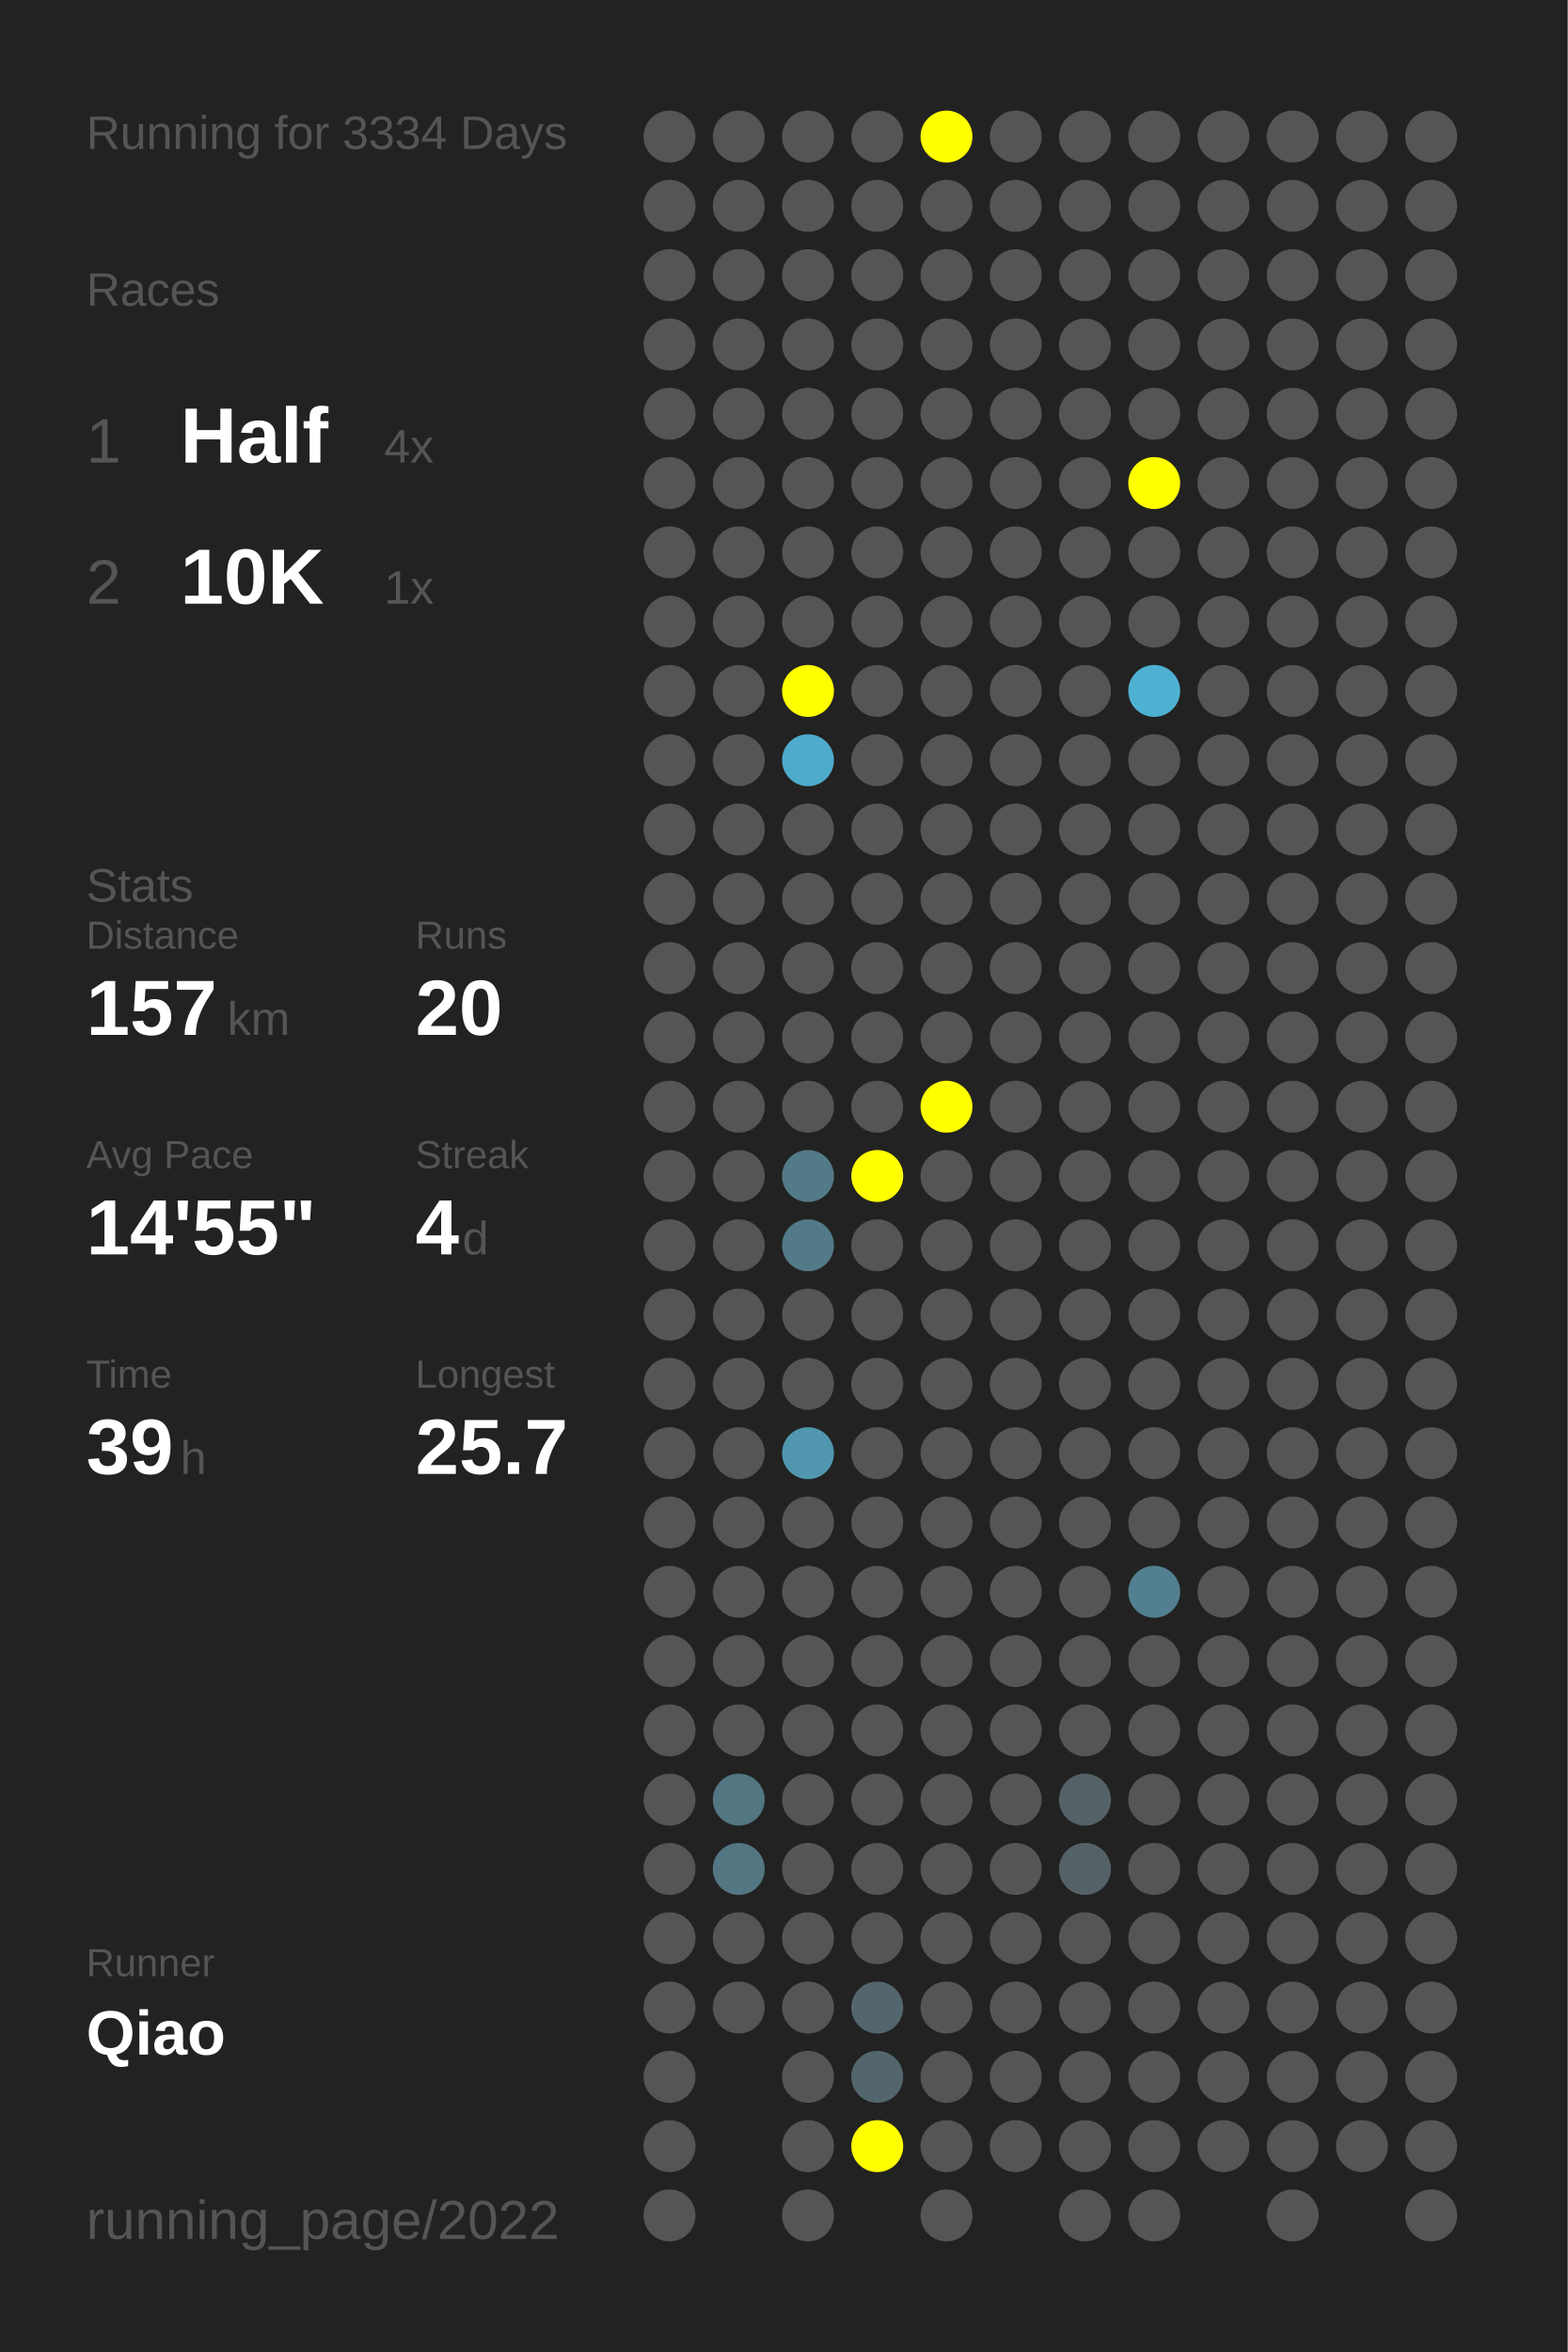
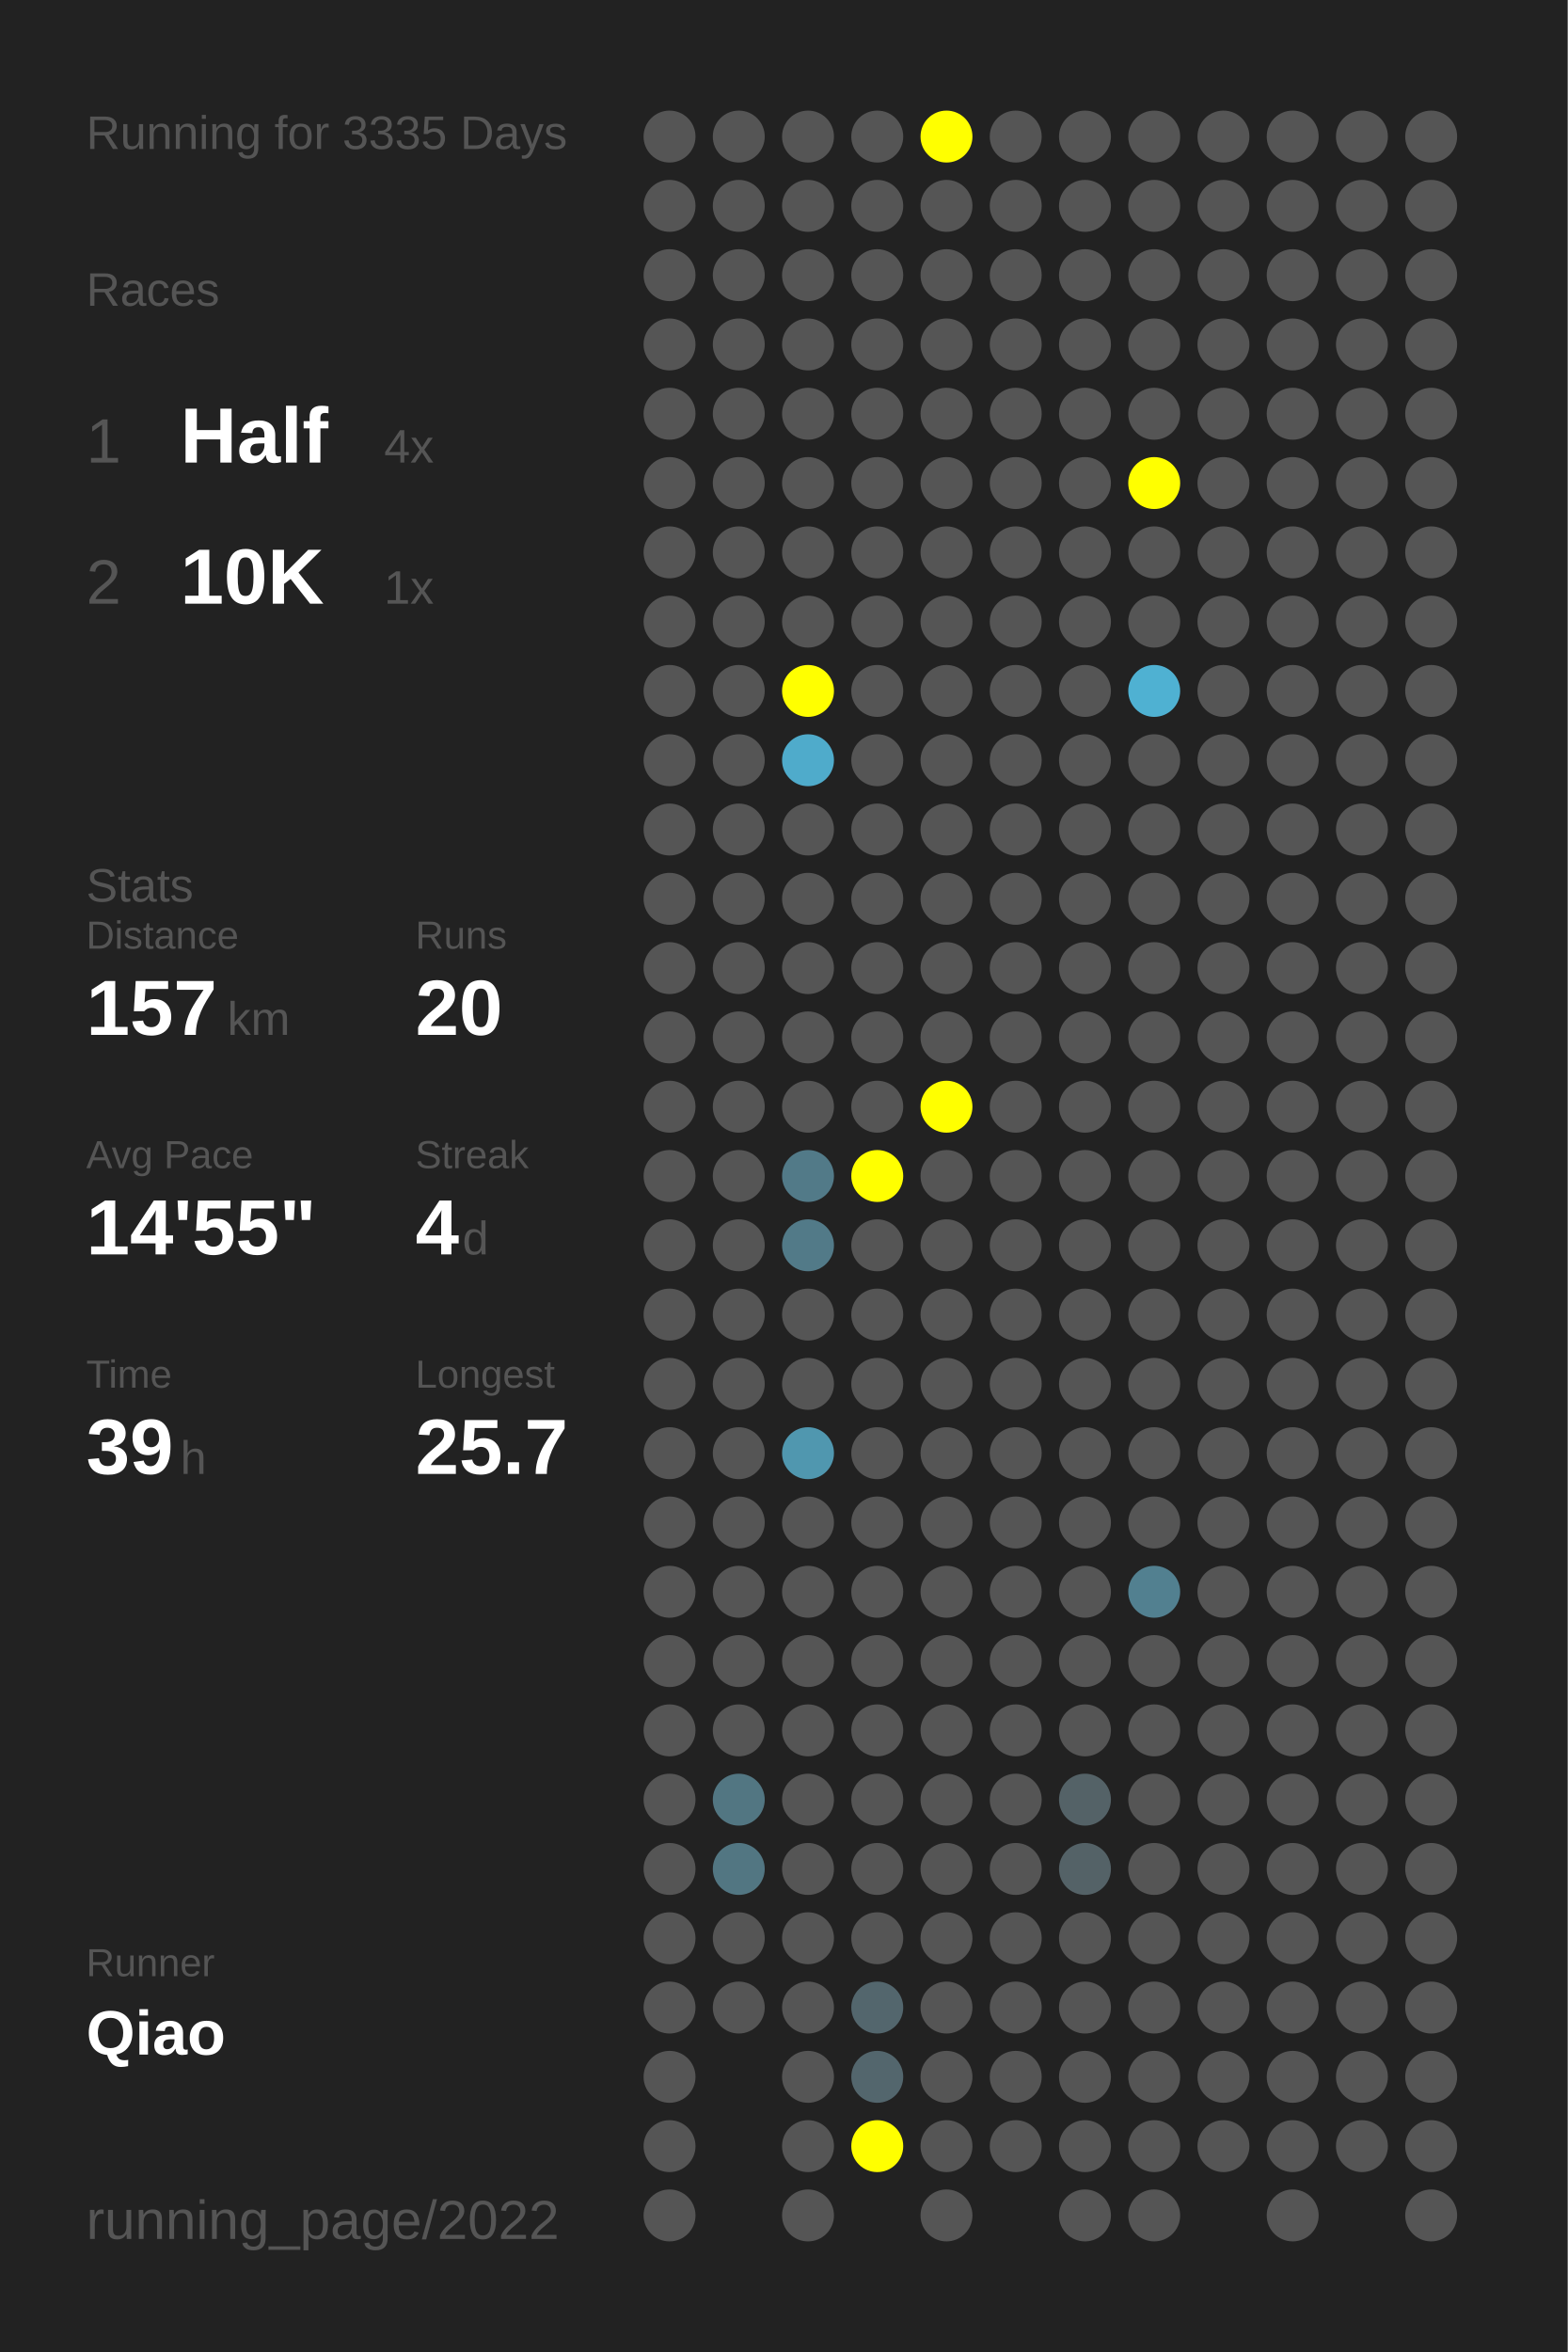
<svg xmlns="http://www.w3.org/2000/svg" baseProfile="full" height="300mm" version="1.1" viewBox="0,0,200,300" width="200mm">
  <defs />
  <rect fill="#222222" height="300" width="200" x="0" y="0" />
-   <text fill="#555555" style="font-size:6px; font-family:Arial;" x="11" y="19">Running for 3334 Days</text>
+   <text fill="#555555" style="font-size:6px; font-family:Arial;" x="11" y="19">Running for 3335 Days</text>
  <text fill="#555555" style="font-size:6px; font-family:Arial;" x="11" y="39">Races</text>
  <text fill="#555555" style="font-size:8px; font-family:Arial;" x="11" y="59">1</text>
  <text fill="#FFFFFF" style="font-size:10px; font-family:Arial; font-weight:bold;" x="23" y="59">Half</text>
  <text fill="#555555" style="font-size:6px; font-family:Arial;" x="49" y="59">4x</text>
  <text fill="#555555" style="font-size:8px; font-family:Arial;" x="11" y="77">2</text>
  <text fill="#FFFFFF" style="font-size:10px; font-family:Arial; font-weight:bold;" x="23" y="77">10K</text>
  <text fill="#555555" style="font-size:6px; font-family:Arial;" x="49" y="77">1x</text>
  <text fill="#555555" style="font-size:6px; font-family:Arial;" x="11" y="115">Stats</text>
  <text fill="#555555" style="font-size:5px; font-family:Arial;" x="11" y="121">Distance</text>
  <text fill="#FFFFFF" style="font-size:10px; font-family:Arial; font-weight:bold;" x="11" y="132">157</text>
  <text fill="#555555" style="font-size:6px; font-family:Arial;" x="29" y="132">km</text>
  <text fill="#555555" style="font-size:5px; font-family:Arial;" x="53" y="121">Runs</text>
  <text fill="#FFFFFF" style="font-size:10px; font-family:Arial; font-weight:bold;" x="53" y="132">20</text>
  <text fill="#555555" style="font-size:5px; font-family:Arial;" x="11" y="149">Avg Pace</text>
  <text fill="#FFFFFF" style="font-size:10px; font-family:Arial; font-weight:bold;" x="11" y="160">14'55"</text>
  <text fill="#555555" style="font-size:5px; font-family:Arial;" x="53" y="149">Streak</text>
  <text fill="#FFFFFF" style="font-size:10px; font-family:Arial; font-weight:bold;" x="53" y="160">4</text>
  <text fill="#555555" style="font-size:6px; font-family:Arial;" x="59" y="160">d</text>
  <text fill="#555555" style="font-size:5px; font-family:Arial;" x="11" y="177">Time</text>
  <text fill="#FFFFFF" style="font-size:10px; font-family:Arial; font-weight:bold;" x="11" y="188">39</text>
  <text fill="#555555" style="font-size:6px; font-family:Arial;" x="23" y="188">h</text>
  <text fill="#555555" style="font-size:5px; font-family:Arial;" x="53" y="177">Longest</text>
  <text fill="#FFFFFF" style="font-size:10px; font-family:Arial; font-weight:bold;" x="53" y="188">25.7</text>
  <text fill="#555555" style="font-size:5px; font-family:Arial;" x="11" y="252.065">Runner</text>
  <text fill="#FFFFFF" style="font-size:8px; font-family:Arial; font-weight:bold;" x="11" y="262.065">Qiao</text>
  <text fill="#555555" style="font-size:7px; font-family:Arial;" x="11" y="285.581">running_page/2022</text>
  <circle cx="85.417" cy="17.419" fill="#555555" r="3.312" />
  <circle cx="85.417" cy="26.258" fill="#555555" r="3.312" />
  <circle cx="85.417" cy="35.097" fill="#555555" r="3.312" />
  <circle cx="85.417" cy="43.935" fill="#555555" r="3.312" />
  <circle cx="85.417" cy="52.774" fill="#555555" r="3.312" />
  <circle cx="85.417" cy="61.613" fill="#555555" r="3.312" />
  <circle cx="85.417" cy="70.452" fill="#555555" r="3.312" />
  <circle cx="85.417" cy="79.29" fill="#555555" r="3.312" />
  <circle cx="85.417" cy="88.129" fill="#555555" r="3.312" />
  <circle cx="85.417" cy="96.968" fill="#555555" r="3.312" />
  <circle cx="85.417" cy="105.806" fill="#555555" r="3.312" />
  <circle cx="85.417" cy="114.645" fill="#555555" r="3.312" />
  <circle cx="85.417" cy="123.484" fill="#555555" r="3.312" />
  <circle cx="85.417" cy="132.323" fill="#555555" r="3.312" />
  <circle cx="85.417" cy="141.161" fill="#555555" r="3.312" />
  <circle cx="85.417" cy="150" fill="#555555" r="3.312" />
  <circle cx="85.417" cy="158.839" fill="#555555" r="3.312" />
  <circle cx="85.417" cy="167.677" fill="#555555" r="3.312" />
  <circle cx="85.417" cy="176.516" fill="#555555" r="3.312" />
  <circle cx="85.417" cy="185.355" fill="#555555" r="3.312" />
  <circle cx="85.417" cy="194.194" fill="#555555" r="3.312" />
  <circle cx="85.417" cy="203.032" fill="#555555" r="3.312" />
  <circle cx="85.417" cy="211.871" fill="#555555" r="3.312" />
  <circle cx="85.417" cy="220.71" fill="#555555" r="3.312" />
  <circle cx="85.417" cy="229.548" fill="#555555" r="3.312" />
  <circle cx="85.417" cy="238.387" fill="#555555" r="3.312" />
  <circle cx="85.417" cy="247.226" fill="#555555" r="3.312" />
  <circle cx="85.417" cy="256.065" fill="#555555" r="3.312" />
  <circle cx="85.417" cy="264.903" fill="#555555" r="3.312" />
  <circle cx="85.417" cy="273.742" fill="#555555" r="3.312" />
  <circle cx="85.417" cy="282.581" fill="#555555" r="3.312" />
  <circle cx="94.25" cy="17.419" fill="#555555" r="3.312" />
  <circle cx="94.25" cy="26.258" fill="#555555" r="3.312" />
  <circle cx="94.25" cy="35.097" fill="#555555" r="3.312" />
  <circle cx="94.25" cy="43.935" fill="#555555" r="3.312" />
  <circle cx="94.25" cy="52.774" fill="#555555" r="3.312" />
  <circle cx="94.25" cy="61.613" fill="#555555" r="3.312" />
  <circle cx="94.25" cy="70.452" fill="#555555" r="3.312" />
  <circle cx="94.25" cy="79.29" fill="#555555" r="3.312" />
  <circle cx="94.25" cy="88.129" fill="#555555" r="3.312" />
  <circle cx="94.25" cy="96.968" fill="#555555" r="3.312" />
  <circle cx="94.25" cy="105.806" fill="#555555" r="3.312" />
  <circle cx="94.25" cy="114.645" fill="#555555" r="3.312" />
  <circle cx="94.25" cy="123.484" fill="#555555" r="3.312" />
  <circle cx="94.25" cy="132.323" fill="#555555" r="3.312" />
  <circle cx="94.25" cy="141.161" fill="#555555" r="3.312" />
  <circle cx="94.25" cy="150" fill="#555555" r="3.312" />
  <circle cx="94.25" cy="158.839" fill="#555555" r="3.312" />
  <circle cx="94.25" cy="167.677" fill="#555555" r="3.312" />
  <circle cx="94.25" cy="176.516" fill="#555555" r="3.312" />
  <circle cx="94.25" cy="185.355" fill="#555555" r="3.312" />
  <circle cx="94.25" cy="194.194" fill="#555555" r="3.312" />
  <circle cx="94.25" cy="203.032" fill="#555555" r="3.312" />
  <circle cx="94.25" cy="211.871" fill="#555555" r="3.312" />
  <circle cx="94.25" cy="220.71" fill="#555555" r="3.312" />
  <circle cx="94.25" cy="229.548" fill="#527682" r="3.312" />
  <circle cx="94.25" cy="238.387" fill="#527682" r="3.312" />
  <circle cx="94.25" cy="247.226" fill="#555555" r="3.312" />
  <circle cx="94.25" cy="256.065" fill="#555555" r="3.312" />
  <circle cx="103.083" cy="17.419" fill="#555555" r="3.312" />
  <circle cx="103.083" cy="26.258" fill="#555555" r="3.312" />
  <circle cx="103.083" cy="35.097" fill="#555555" r="3.312" />
  <circle cx="103.083" cy="43.935" fill="#555555" r="3.312" />
  <circle cx="103.083" cy="52.774" fill="#555555" r="3.312" />
  <circle cx="103.083" cy="61.613" fill="#555555" r="3.312" />
  <circle cx="103.083" cy="70.452" fill="#555555" r="3.312" />
  <circle cx="103.083" cy="79.29" fill="#555555" r="3.312" />
  <circle cx="103.083" cy="88.129" fill="#FFFF00" r="3.312" />
  <circle cx="103.083" cy="96.968" fill="#4fabcb" r="3.312" />
  <circle cx="103.083" cy="105.806" fill="#555555" r="3.312" />
  <circle cx="103.083" cy="114.645" fill="#555555" r="3.312" />
  <circle cx="103.083" cy="123.484" fill="#555555" r="3.312" />
  <circle cx="103.083" cy="132.323" fill="#555555" r="3.312" />
  <circle cx="103.083" cy="141.161" fill="#555555" r="3.312" />
  <circle cx="103.083" cy="150" fill="#527a88" r="3.312" />
  <circle cx="103.083" cy="158.839" fill="#527a88" r="3.312" />
  <circle cx="103.083" cy="167.677" fill="#555555" r="3.312" />
  <circle cx="103.083" cy="176.516" fill="#555555" r="3.312" />
  <circle cx="103.083" cy="185.355" fill="#5097af" r="3.312" />
  <circle cx="103.083" cy="194.194" fill="#555555" r="3.312" />
  <circle cx="103.083" cy="203.032" fill="#555555" r="3.312" />
  <circle cx="103.083" cy="211.871" fill="#555555" r="3.312" />
  <circle cx="103.083" cy="220.71" fill="#555555" r="3.312" />
  <circle cx="103.083" cy="229.548" fill="#555555" r="3.312" />
  <circle cx="103.083" cy="238.387" fill="#555555" r="3.312" />
  <circle cx="103.083" cy="247.226" fill="#555555" r="3.312" />
  <circle cx="103.083" cy="256.065" fill="#555555" r="3.312" />
  <circle cx="103.083" cy="264.903" fill="#555555" r="3.312" />
  <circle cx="103.083" cy="273.742" fill="#555555" r="3.312" />
  <circle cx="103.083" cy="282.581" fill="#555555" r="3.312" />
  <circle cx="111.917" cy="17.419" fill="#555555" r="3.312" />
  <circle cx="111.917" cy="26.258" fill="#555555" r="3.312" />
  <circle cx="111.917" cy="35.097" fill="#555555" r="3.312" />
  <circle cx="111.917" cy="43.935" fill="#555555" r="3.312" />
  <circle cx="111.917" cy="52.774" fill="#555555" r="3.312" />
  <circle cx="111.917" cy="61.613" fill="#555555" r="3.312" />
  <circle cx="111.917" cy="70.452" fill="#555555" r="3.312" />
  <circle cx="111.917" cy="79.29" fill="#555555" r="3.312" />
  <circle cx="111.917" cy="88.129" fill="#555555" r="3.312" />
  <circle cx="111.917" cy="96.968" fill="#555555" r="3.312" />
  <circle cx="111.917" cy="105.806" fill="#555555" r="3.312" />
  <circle cx="111.917" cy="114.645" fill="#555555" r="3.312" />
  <circle cx="111.917" cy="123.484" fill="#555555" r="3.312" />
  <circle cx="111.917" cy="132.323" fill="#555555" r="3.312" />
  <circle cx="111.917" cy="141.161" fill="#555555" r="3.312" />
  <circle cx="111.917" cy="150" fill="#FFFF00" r="3.312" />
  <circle cx="111.917" cy="158.839" fill="#555555" r="3.312" />
  <circle cx="111.917" cy="167.677" fill="#555555" r="3.312" />
  <circle cx="111.917" cy="176.516" fill="#555555" r="3.312" />
  <circle cx="111.917" cy="185.355" fill="#555555" r="3.312" />
  <circle cx="111.917" cy="194.194" fill="#555555" r="3.312" />
  <circle cx="111.917" cy="203.032" fill="#555555" r="3.312" />
  <circle cx="111.917" cy="211.871" fill="#555555" r="3.312" />
  <circle cx="111.917" cy="220.71" fill="#555555" r="3.312" />
  <circle cx="111.917" cy="229.548" fill="#555555" r="3.312" />
  <circle cx="111.917" cy="238.387" fill="#555555" r="3.312" />
  <circle cx="111.917" cy="247.226" fill="#555555" r="3.312" />
  <circle cx="111.917" cy="256.065" fill="#53666d" r="3.312" />
  <circle cx="111.917" cy="264.903" fill="#53666d" r="3.312" />
  <circle cx="111.917" cy="273.742" fill="#FFFF00" r="3.312" />
  <circle cx="120.75" cy="17.419" fill="#FFFF00" r="3.312" />
  <circle cx="120.75" cy="26.258" fill="#555555" r="3.312" />
  <circle cx="120.75" cy="35.097" fill="#555555" r="3.312" />
  <circle cx="120.75" cy="43.935" fill="#555555" r="3.312" />
  <circle cx="120.75" cy="52.774" fill="#555555" r="3.312" />
  <circle cx="120.75" cy="61.613" fill="#555555" r="3.312" />
  <circle cx="120.75" cy="70.452" fill="#555555" r="3.312" />
  <circle cx="120.75" cy="79.29" fill="#555555" r="3.312" />
  <circle cx="120.75" cy="88.129" fill="#555555" r="3.312" />
  <circle cx="120.75" cy="96.968" fill="#555555" r="3.312" />
  <circle cx="120.75" cy="105.806" fill="#555555" r="3.312" />
  <circle cx="120.75" cy="114.645" fill="#555555" r="3.312" />
  <circle cx="120.75" cy="123.484" fill="#555555" r="3.312" />
  <circle cx="120.75" cy="132.323" fill="#555555" r="3.312" />
  <circle cx="120.75" cy="141.161" fill="#FFFF00" r="3.312" />
  <circle cx="120.75" cy="150" fill="#555555" r="3.312" />
  <circle cx="120.75" cy="158.839" fill="#555555" r="3.312" />
  <circle cx="120.75" cy="167.677" fill="#555555" r="3.312" />
  <circle cx="120.75" cy="176.516" fill="#555555" r="3.312" />
  <circle cx="120.75" cy="185.355" fill="#555555" r="3.312" />
  <circle cx="120.75" cy="194.194" fill="#555555" r="3.312" />
  <circle cx="120.75" cy="203.032" fill="#555555" r="3.312" />
  <circle cx="120.75" cy="211.871" fill="#555555" r="3.312" />
  <circle cx="120.75" cy="220.71" fill="#555555" r="3.312" />
  <circle cx="120.75" cy="229.548" fill="#555555" r="3.312" />
  <circle cx="120.75" cy="238.387" fill="#555555" r="3.312" />
  <circle cx="120.75" cy="247.226" fill="#555555" r="3.312" />
  <circle cx="120.75" cy="256.065" fill="#555555" r="3.312" />
  <circle cx="120.75" cy="264.903" fill="#555555" r="3.312" />
  <circle cx="120.75" cy="273.742" fill="#555555" r="3.312" />
  <circle cx="120.75" cy="282.581" fill="#555555" r="3.312" />
  <circle cx="129.583" cy="17.419" fill="#555555" r="3.312" />
  <circle cx="129.583" cy="26.258" fill="#555555" r="3.312" />
  <circle cx="129.583" cy="35.097" fill="#555555" r="3.312" />
  <circle cx="129.583" cy="43.935" fill="#555555" r="3.312" />
  <circle cx="129.583" cy="52.774" fill="#555555" r="3.312" />
  <circle cx="129.583" cy="61.613" fill="#555555" r="3.312" />
  <circle cx="129.583" cy="70.452" fill="#555555" r="3.312" />
  <circle cx="129.583" cy="79.29" fill="#555555" r="3.312" />
  <circle cx="129.583" cy="88.129" fill="#555555" r="3.312" />
  <circle cx="129.583" cy="96.968" fill="#555555" r="3.312" />
  <circle cx="129.583" cy="105.806" fill="#555555" r="3.312" />
  <circle cx="129.583" cy="114.645" fill="#555555" r="3.312" />
  <circle cx="129.583" cy="123.484" fill="#555555" r="3.312" />
  <circle cx="129.583" cy="132.323" fill="#555555" r="3.312" />
  <circle cx="129.583" cy="141.161" fill="#555555" r="3.312" />
  <circle cx="129.583" cy="150" fill="#555555" r="3.312" />
  <circle cx="129.583" cy="158.839" fill="#555555" r="3.312" />
  <circle cx="129.583" cy="167.677" fill="#555555" r="3.312" />
  <circle cx="129.583" cy="176.516" fill="#555555" r="3.312" />
  <circle cx="129.583" cy="185.355" fill="#555555" r="3.312" />
  <circle cx="129.583" cy="194.194" fill="#555555" r="3.312" />
  <circle cx="129.583" cy="203.032" fill="#555555" r="3.312" />
  <circle cx="129.583" cy="211.871" fill="#555555" r="3.312" />
  <circle cx="129.583" cy="220.71" fill="#555555" r="3.312" />
  <circle cx="129.583" cy="229.548" fill="#555555" r="3.312" />
  <circle cx="129.583" cy="238.387" fill="#555555" r="3.312" />
  <circle cx="129.583" cy="247.226" fill="#555555" r="3.312" />
  <circle cx="129.583" cy="256.065" fill="#555555" r="3.312" />
  <circle cx="129.583" cy="264.903" fill="#555555" r="3.312" />
  <circle cx="129.583" cy="273.742" fill="#555555" r="3.312" />
  <circle cx="138.417" cy="17.419" fill="#555555" r="3.312" />
  <circle cx="138.417" cy="26.258" fill="#555555" r="3.312" />
  <circle cx="138.417" cy="35.097" fill="#555555" r="3.312" />
  <circle cx="138.417" cy="43.935" fill="#555555" r="3.312" />
  <circle cx="138.417" cy="52.774" fill="#555555" r="3.312" />
  <circle cx="138.417" cy="61.613" fill="#555555" r="3.312" />
  <circle cx="138.417" cy="70.452" fill="#555555" r="3.312" />
  <circle cx="138.417" cy="79.29" fill="#555555" r="3.312" />
  <circle cx="138.417" cy="88.129" fill="#555555" r="3.312" />
  <circle cx="138.417" cy="96.968" fill="#555555" r="3.312" />
  <circle cx="138.417" cy="105.806" fill="#555555" r="3.312" />
  <circle cx="138.417" cy="114.645" fill="#555555" r="3.312" />
  <circle cx="138.417" cy="123.484" fill="#555555" r="3.312" />
  <circle cx="138.417" cy="132.323" fill="#555555" r="3.312" />
  <circle cx="138.417" cy="141.161" fill="#555555" r="3.312" />
  <circle cx="138.417" cy="150" fill="#555555" r="3.312" />
  <circle cx="138.417" cy="158.839" fill="#555555" r="3.312" />
  <circle cx="138.417" cy="167.677" fill="#555555" r="3.312" />
  <circle cx="138.417" cy="176.516" fill="#555555" r="3.312" />
  <circle cx="138.417" cy="185.355" fill="#555555" r="3.312" />
  <circle cx="138.417" cy="194.194" fill="#555555" r="3.312" />
  <circle cx="138.417" cy="203.032" fill="#555555" r="3.312" />
  <circle cx="138.417" cy="211.871" fill="#555555" r="3.312" />
  <circle cx="138.417" cy="220.71" fill="#555555" r="3.312" />
  <circle cx="138.417" cy="229.548" fill="#546267" r="3.312" />
  <circle cx="138.417" cy="238.387" fill="#546267" r="3.312" />
  <circle cx="138.417" cy="247.226" fill="#555555" r="3.312" />
  <circle cx="138.417" cy="256.065" fill="#555555" r="3.312" />
  <circle cx="138.417" cy="264.903" fill="#555555" r="3.312" />
  <circle cx="138.417" cy="273.742" fill="#555555" r="3.312" />
  <circle cx="138.417" cy="282.581" fill="#555555" r="3.312" />
  <circle cx="147.25" cy="17.419" fill="#555555" r="3.312" />
  <circle cx="147.25" cy="26.258" fill="#555555" r="3.312" />
  <circle cx="147.25" cy="35.097" fill="#555555" r="3.312" />
  <circle cx="147.25" cy="43.935" fill="#555555" r="3.312" />
  <circle cx="147.25" cy="52.774" fill="#555555" r="3.312" />
  <circle cx="147.25" cy="61.613" fill="#FFFF00" r="3.312" />
  <circle cx="147.25" cy="70.452" fill="#555555" r="3.312" />
  <circle cx="147.25" cy="79.29" fill="#555555" r="3.312" />
  <circle cx="147.25" cy="88.129" fill="#4fb1d2" r="3.312" />
  <circle cx="147.25" cy="96.968" fill="#555555" r="3.312" />
  <circle cx="147.25" cy="105.806" fill="#555555" r="3.312" />
  <circle cx="147.25" cy="114.645" fill="#555555" r="3.312" />
  <circle cx="147.25" cy="123.484" fill="#555555" r="3.312" />
  <circle cx="147.25" cy="132.323" fill="#555555" r="3.312" />
  <circle cx="147.25" cy="141.161" fill="#555555" r="3.312" />
  <circle cx="147.25" cy="150" fill="#555555" r="3.312" />
  <circle cx="147.25" cy="158.839" fill="#555555" r="3.312" />
  <circle cx="147.25" cy="167.677" fill="#555555" r="3.312" />
  <circle cx="147.25" cy="176.516" fill="#555555" r="3.312" />
  <circle cx="147.25" cy="185.355" fill="#555555" r="3.312" />
  <circle cx="147.25" cy="194.194" fill="#555555" r="3.312" />
  <circle cx="147.25" cy="203.032" fill="#528090" r="3.312" />
  <circle cx="147.25" cy="211.871" fill="#555555" r="3.312" />
  <circle cx="147.25" cy="220.71" fill="#555555" r="3.312" />
  <circle cx="147.25" cy="229.548" fill="#555555" r="3.312" />
  <circle cx="147.25" cy="238.387" fill="#555555" r="3.312" />
  <circle cx="147.25" cy="247.226" fill="#555555" r="3.312" />
  <circle cx="147.25" cy="256.065" fill="#555555" r="3.312" />
  <circle cx="147.25" cy="264.903" fill="#555555" r="3.312" />
  <circle cx="147.25" cy="273.742" fill="#555555" r="3.312" />
  <circle cx="147.25" cy="282.581" fill="#555555" r="3.312" />
  <circle cx="156.083" cy="17.419" fill="#555555" r="3.312" />
  <circle cx="156.083" cy="26.258" fill="#555555" r="3.312" />
  <circle cx="156.083" cy="35.097" fill="#555555" r="3.312" />
  <circle cx="156.083" cy="43.935" fill="#555555" r="3.312" />
  <circle cx="156.083" cy="52.774" fill="#555555" r="3.312" />
  <circle cx="156.083" cy="61.613" fill="#555555" r="3.312" />
  <circle cx="156.083" cy="70.452" fill="#555555" r="3.312" />
  <circle cx="156.083" cy="79.29" fill="#555555" r="3.312" />
  <circle cx="156.083" cy="88.129" fill="#555555" r="3.312" />
  <circle cx="156.083" cy="96.968" fill="#555555" r="3.312" />
  <circle cx="156.083" cy="105.806" fill="#555555" r="3.312" />
  <circle cx="156.083" cy="114.645" fill="#555555" r="3.312" />
  <circle cx="156.083" cy="123.484" fill="#555555" r="3.312" />
  <circle cx="156.083" cy="132.323" fill="#555555" r="3.312" />
  <circle cx="156.083" cy="141.161" fill="#555555" r="3.312" />
  <circle cx="156.083" cy="150" fill="#555555" r="3.312" />
  <circle cx="156.083" cy="158.839" fill="#555555" r="3.312" />
  <circle cx="156.083" cy="167.677" fill="#555555" r="3.312" />
  <circle cx="156.083" cy="176.516" fill="#555555" r="3.312" />
  <circle cx="156.083" cy="185.355" fill="#555555" r="3.312" />
  <circle cx="156.083" cy="194.194" fill="#555555" r="3.312" />
  <circle cx="156.083" cy="203.032" fill="#555555" r="3.312" />
  <circle cx="156.083" cy="211.871" fill="#555555" r="3.312" />
  <circle cx="156.083" cy="220.71" fill="#555555" r="3.312" />
  <circle cx="156.083" cy="229.548" fill="#555555" r="3.312" />
  <circle cx="156.083" cy="238.387" fill="#555555" r="3.312" />
  <circle cx="156.083" cy="247.226" fill="#555555" r="3.312" />
  <circle cx="156.083" cy="256.065" fill="#555555" r="3.312" />
  <circle cx="156.083" cy="264.903" fill="#555555" r="3.312" />
  <circle cx="156.083" cy="273.742" fill="#555555" r="3.312" />
  <circle cx="164.917" cy="17.419" fill="#555555" r="3.312" />
  <circle cx="164.917" cy="26.258" fill="#555555" r="3.312" />
  <circle cx="164.917" cy="35.097" fill="#555555" r="3.312" />
  <circle cx="164.917" cy="43.935" fill="#555555" r="3.312" />
  <circle cx="164.917" cy="52.774" fill="#555555" r="3.312" />
  <circle cx="164.917" cy="61.613" fill="#555555" r="3.312" />
  <circle cx="164.917" cy="70.452" fill="#555555" r="3.312" />
  <circle cx="164.917" cy="79.29" fill="#555555" r="3.312" />
  <circle cx="164.917" cy="88.129" fill="#555555" r="3.312" />
  <circle cx="164.917" cy="96.968" fill="#555555" r="3.312" />
  <circle cx="164.917" cy="105.806" fill="#555555" r="3.312" />
  <circle cx="164.917" cy="114.645" fill="#555555" r="3.312" />
  <circle cx="164.917" cy="123.484" fill="#555555" r="3.312" />
  <circle cx="164.917" cy="132.323" fill="#555555" r="3.312" />
  <circle cx="164.917" cy="141.161" fill="#555555" r="3.312" />
  <circle cx="164.917" cy="150" fill="#555555" r="3.312" />
  <circle cx="164.917" cy="158.839" fill="#555555" r="3.312" />
  <circle cx="164.917" cy="167.677" fill="#555555" r="3.312" />
  <circle cx="164.917" cy="176.516" fill="#555555" r="3.312" />
  <circle cx="164.917" cy="185.355" fill="#555555" r="3.312" />
  <circle cx="164.917" cy="194.194" fill="#555555" r="3.312" />
  <circle cx="164.917" cy="203.032" fill="#555555" r="3.312" />
  <circle cx="164.917" cy="211.871" fill="#555555" r="3.312" />
  <circle cx="164.917" cy="220.71" fill="#555555" r="3.312" />
  <circle cx="164.917" cy="229.548" fill="#555555" r="3.312" />
  <circle cx="164.917" cy="238.387" fill="#555555" r="3.312" />
  <circle cx="164.917" cy="247.226" fill="#555555" r="3.312" />
  <circle cx="164.917" cy="256.065" fill="#555555" r="3.312" />
  <circle cx="164.917" cy="264.903" fill="#555555" r="3.312" />
  <circle cx="164.917" cy="273.742" fill="#555555" r="3.312" />
  <circle cx="164.917" cy="282.581" fill="#555555" r="3.312" />
  <circle cx="173.75" cy="17.419" fill="#555555" r="3.312" />
  <circle cx="173.75" cy="26.258" fill="#555555" r="3.312" />
  <circle cx="173.75" cy="35.097" fill="#555555" r="3.312" />
  <circle cx="173.75" cy="43.935" fill="#555555" r="3.312" />
  <circle cx="173.75" cy="52.774" fill="#555555" r="3.312" />
  <circle cx="173.75" cy="61.613" fill="#555555" r="3.312" />
  <circle cx="173.75" cy="70.452" fill="#555555" r="3.312" />
  <circle cx="173.75" cy="79.29" fill="#555555" r="3.312" />
  <circle cx="173.75" cy="88.129" fill="#555555" r="3.312" />
  <circle cx="173.75" cy="96.968" fill="#555555" r="3.312" />
  <circle cx="173.75" cy="105.806" fill="#555555" r="3.312" />
  <circle cx="173.75" cy="114.645" fill="#555555" r="3.312" />
  <circle cx="173.75" cy="123.484" fill="#555555" r="3.312" />
  <circle cx="173.75" cy="132.323" fill="#555555" r="3.312" />
  <circle cx="173.75" cy="141.161" fill="#555555" r="3.312" />
  <circle cx="173.75" cy="150" fill="#555555" r="3.312" />
  <circle cx="173.75" cy="158.839" fill="#555555" r="3.312" />
  <circle cx="173.75" cy="167.677" fill="#555555" r="3.312" />
  <circle cx="173.75" cy="176.516" fill="#555555" r="3.312" />
  <circle cx="173.75" cy="185.355" fill="#555555" r="3.312" />
  <circle cx="173.75" cy="194.194" fill="#555555" r="3.312" />
  <circle cx="173.75" cy="203.032" fill="#555555" r="3.312" />
  <circle cx="173.75" cy="211.871" fill="#555555" r="3.312" />
  <circle cx="173.75" cy="220.71" fill="#555555" r="3.312" />
  <circle cx="173.75" cy="229.548" fill="#555555" r="3.312" />
  <circle cx="173.75" cy="238.387" fill="#555555" r="3.312" />
  <circle cx="173.75" cy="247.226" fill="#555555" r="3.312" />
  <circle cx="173.75" cy="256.065" fill="#555555" r="3.312" />
  <circle cx="173.75" cy="264.903" fill="#555555" r="3.312" />
  <circle cx="173.75" cy="273.742" fill="#555555" r="3.312" />
  <circle cx="182.583" cy="17.419" fill="#555555" r="3.312" />
  <circle cx="182.583" cy="26.258" fill="#555555" r="3.312" />
  <circle cx="182.583" cy="35.097" fill="#555555" r="3.312" />
  <circle cx="182.583" cy="43.935" fill="#555555" r="3.312" />
  <circle cx="182.583" cy="52.774" fill="#555555" r="3.312" />
  <circle cx="182.583" cy="61.613" fill="#555555" r="3.312" />
  <circle cx="182.583" cy="70.452" fill="#555555" r="3.312" />
  <circle cx="182.583" cy="79.29" fill="#555555" r="3.312" />
  <circle cx="182.583" cy="88.129" fill="#555555" r="3.312" />
  <circle cx="182.583" cy="96.968" fill="#555555" r="3.312" />
  <circle cx="182.583" cy="105.806" fill="#555555" r="3.312" />
  <circle cx="182.583" cy="114.645" fill="#555555" r="3.312" />
  <circle cx="182.583" cy="123.484" fill="#555555" r="3.312" />
  <circle cx="182.583" cy="132.323" fill="#555555" r="3.312" />
  <circle cx="182.583" cy="141.161" fill="#555555" r="3.312" />
  <circle cx="182.583" cy="150" fill="#555555" r="3.312" />
  <circle cx="182.583" cy="158.839" fill="#555555" r="3.312" />
  <circle cx="182.583" cy="167.677" fill="#555555" r="3.312" />
  <circle cx="182.583" cy="176.516" fill="#555555" r="3.312" />
  <circle cx="182.583" cy="185.355" fill="#555555" r="3.312" />
  <circle cx="182.583" cy="194.194" fill="#555555" r="3.312" />
  <circle cx="182.583" cy="203.032" fill="#555555" r="3.312" />
  <circle cx="182.583" cy="211.871" fill="#555555" r="3.312" />
  <circle cx="182.583" cy="220.71" fill="#555555" r="3.312" />
  <circle cx="182.583" cy="229.548" fill="#555555" r="3.312" />
  <circle cx="182.583" cy="238.387" fill="#555555" r="3.312" />
  <circle cx="182.583" cy="247.226" fill="#555555" r="3.312" />
  <circle cx="182.583" cy="256.065" fill="#555555" r="3.312" />
  <circle cx="182.583" cy="264.903" fill="#555555" r="3.312" />
  <circle cx="182.583" cy="273.742" fill="#555555" r="3.312" />
  <circle cx="182.583" cy="282.581" fill="#555555" r="3.312" />
</svg>
